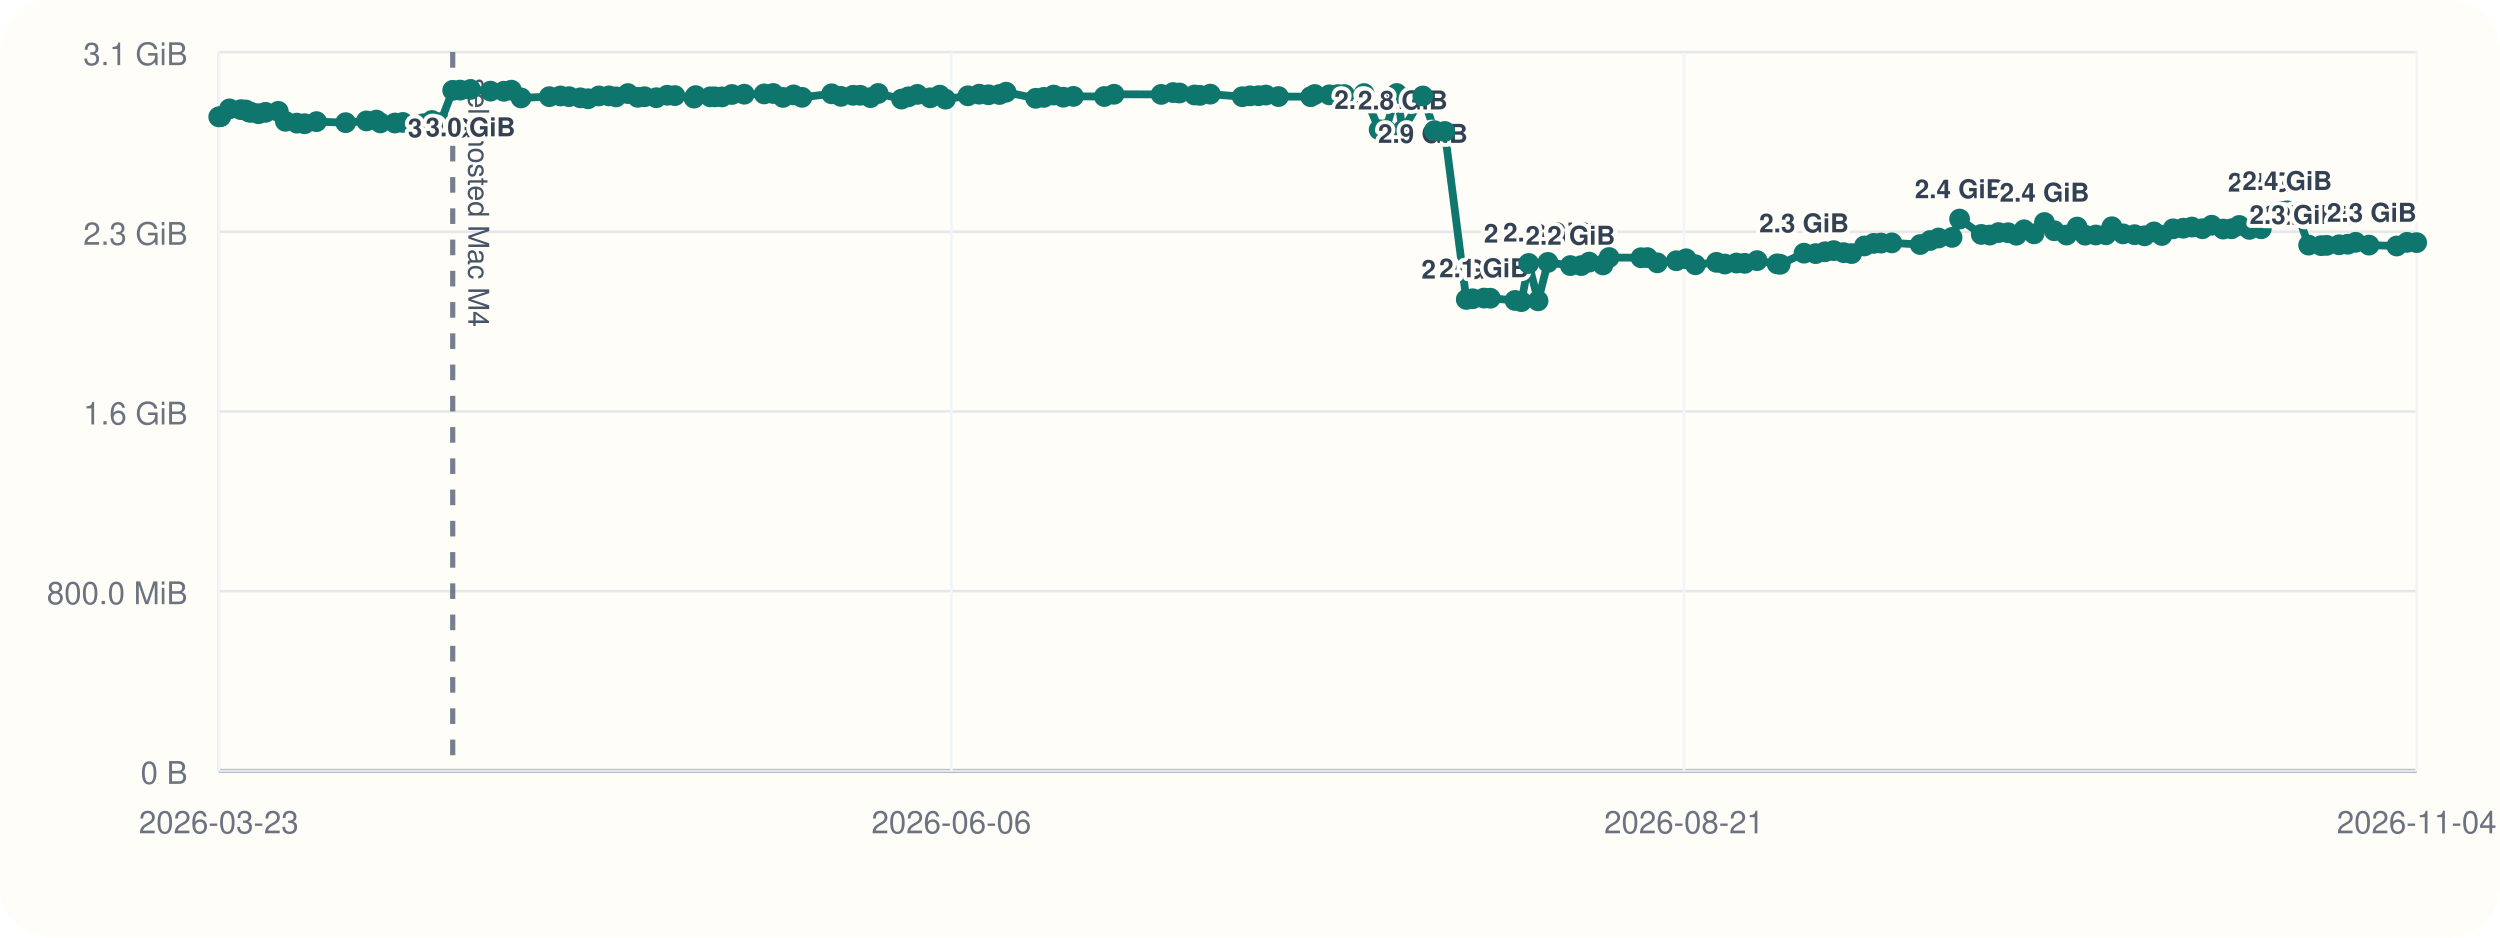
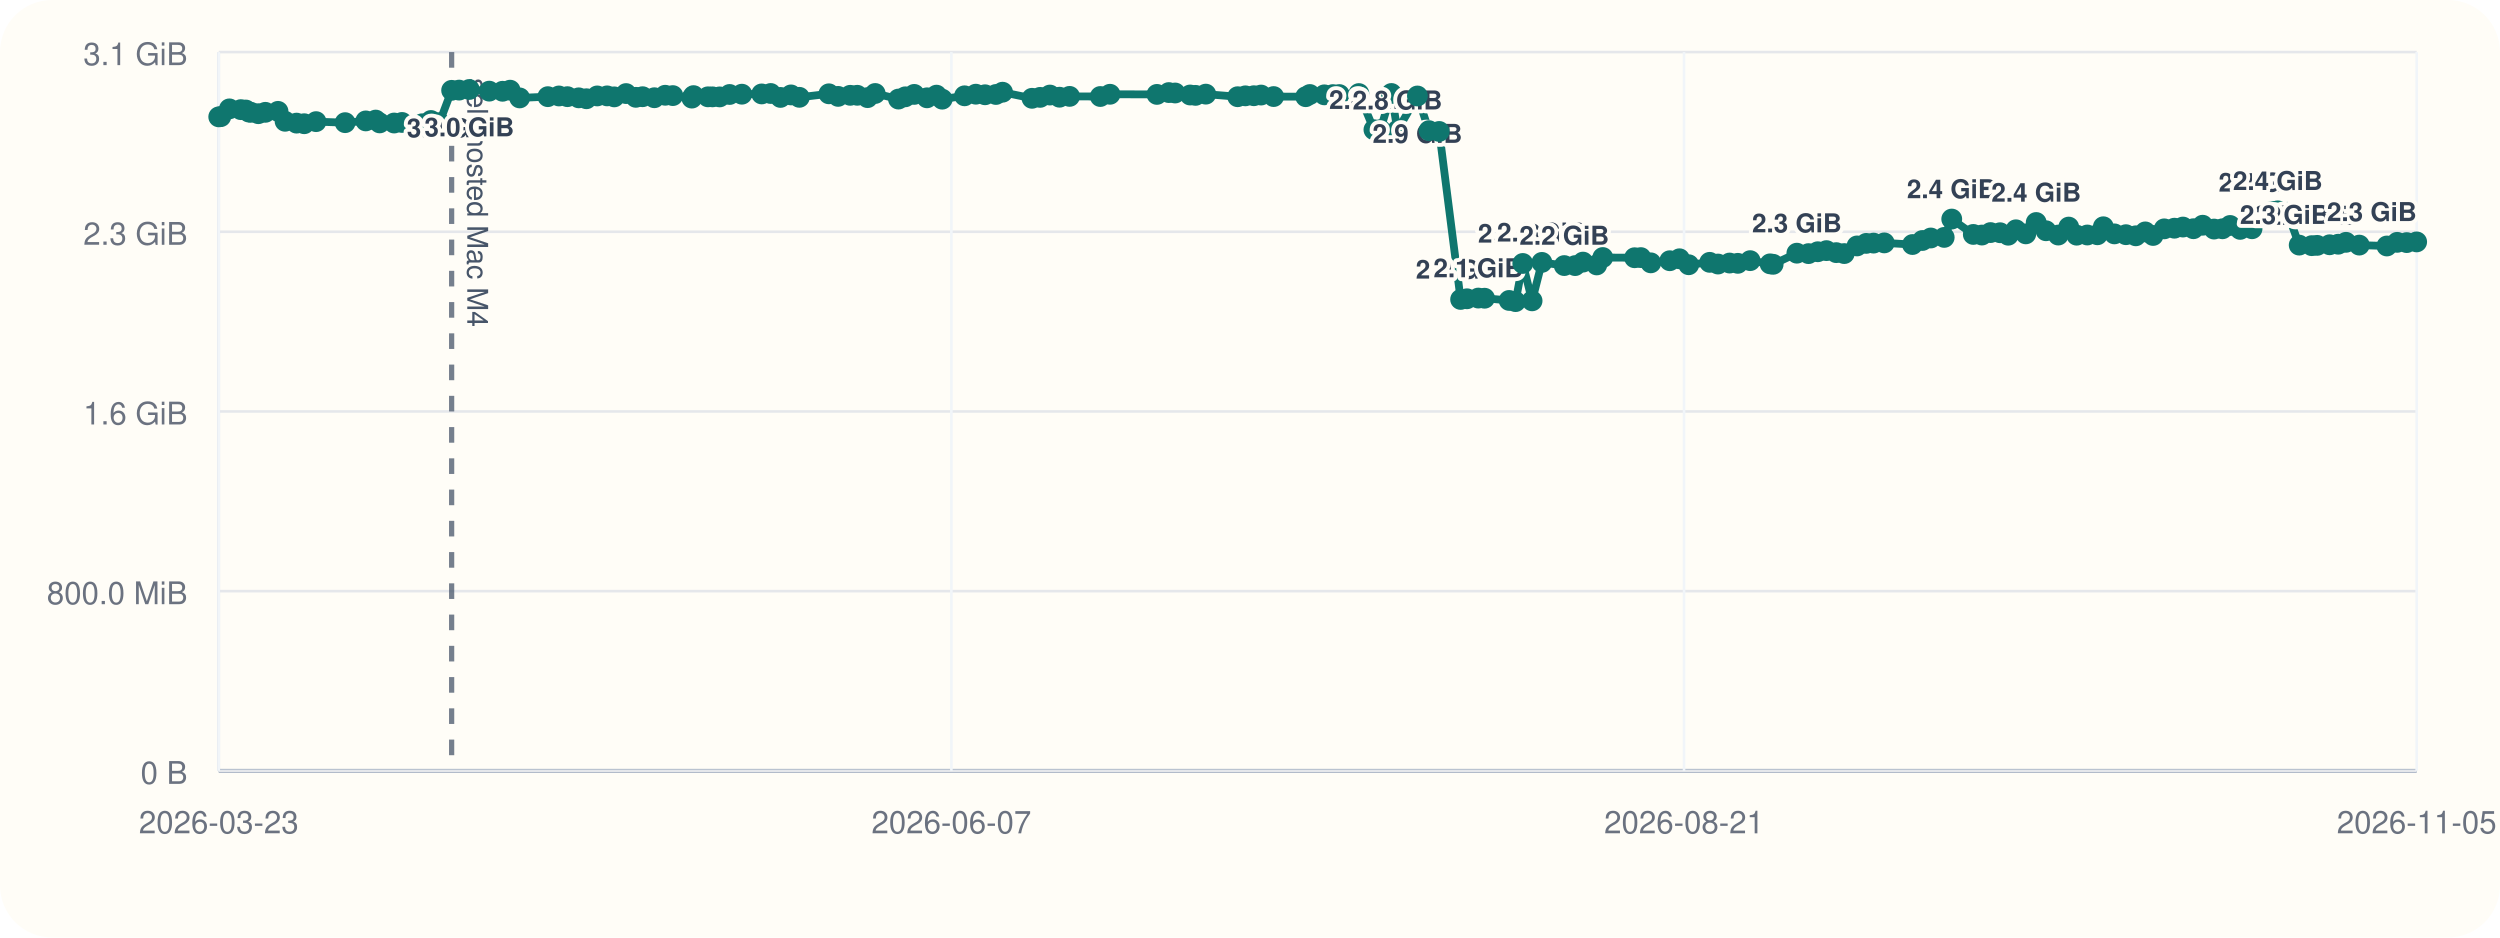
<svg xmlns="http://www.w3.org/2000/svg" viewBox="0 0 960 360">
  <rect width="960" height="360" rx="20" fill="#fffdf7" />
  <line x1="84" y1="296" x2="928" y2="296" stroke="#cbd5e1" stroke-width="1" />
  <line x1="84" y1="20" x2="84" y2="296" stroke="#cbd5e1" stroke-width="1" />
  <line x1="84" y1="296.00" x2="928" y2="296.00" stroke="#94a3b8" stroke-width="1.5" />
  <line x1="84" y1="296.00" x2="928" y2="296.00" stroke="#e5e7eb" stroke-width="1" />
  <text x="72" y="301.00" text-anchor="end" font-size="12" font-family="Helvetica, Arial, sans-serif" fill="#6b7280">0 B</text>
  <line x1="84" y1="227.00" x2="928" y2="227.00" stroke="#e5e7eb" stroke-width="1" />
  <text x="72" y="232.00" text-anchor="end" font-size="12" font-family="Helvetica, Arial, sans-serif" fill="#6b7280">800.0 MiB</text>
  <line x1="84" y1="158.00" x2="928" y2="158.00" stroke="#e5e7eb" stroke-width="1" />
  <text x="72" y="163.00" text-anchor="end" font-size="12" font-family="Helvetica, Arial, sans-serif" fill="#6b7280">1.6 GiB</text>
  <line x1="84" y1="89.00" x2="928" y2="89.00" stroke="#e5e7eb" stroke-width="1" />
  <text x="72" y="94.00" text-anchor="end" font-size="12" font-family="Helvetica, Arial, sans-serif" fill="#6b7280">2.3 GiB</text>
  <line x1="84" y1="20.00" x2="928" y2="20.00" stroke="#e5e7eb" stroke-width="1" />
  <text x="72" y="25.00" text-anchor="end" font-size="12" font-family="Helvetica, Arial, sans-serif" fill="#6b7280">3.1 GiB</text>
  <line x1="84.00" y1="20" x2="84.00" y2="296" stroke="#f1f5f9" stroke-width="1" />
  <text x="84.00" y="320" text-anchor="middle" font-size="12" font-family="Helvetica, Arial, sans-serif" fill="#6b7280">2026-03-23</text>
  <line x1="365.33" y1="20" x2="365.33" y2="296" stroke="#f1f5f9" stroke-width="1" />
-   <text x="365.33" y="320" text-anchor="middle" font-size="12" font-family="Helvetica, Arial, sans-serif" fill="#6b7280">2026-06-06</text>
+   <text x="365.33" y="320" text-anchor="middle" font-size="12" font-family="Helvetica, Arial, sans-serif" fill="#6b7280">2026-06-07</text>
  <line x1="646.67" y1="20" x2="646.67" y2="296" stroke="#f1f5f9" stroke-width="1" />
  <text x="646.67" y="320" text-anchor="middle" font-size="12" font-family="Helvetica, Arial, sans-serif" fill="#6b7280">2026-08-21</text>
  <line x1="928.00" y1="20" x2="928.00" y2="296" stroke="#f1f5f9" stroke-width="1" />
-   <text x="928.00" y="320" text-anchor="middle" font-size="12" font-family="Helvetica, Arial, sans-serif" fill="#6b7280">2026-11-04</text>
-   <line x1="173.84" y1="20" x2="173.84" y2="296" stroke="#475569" stroke-width="2" stroke-dasharray="6 6" opacity="0.75" />
-   <text x="179.84" y="30" transform="rotate(90 179.84 30)" font-size="11" font-family="Helvetica, Arial, sans-serif" fill="#475569">self-hosted Mac M4</text>
-   <polyline fill="none" stroke="#0f766e" stroke-width="3" points="84.00,44.87 84.78,44.79 88.11,41.81 92.52,42.10 94.45,42.25 95.59,43.02 96.39,43.12 99.25,43.66 101.98,43.13 106.86,42.76 109.58,46.57 114.01,47.28 116.96,47.51 121.53,46.71 132.75,47.10 140.72,46.43 144.54,46.11 146.08,47.19 151.66,47.24 154.69,47.02 162.47,47.53 165.85,46.27 169.13,47.09 173.84,34.69 176.72,34.60 180.65,34.36 188.35,35.00 193.47,35.05 196.39,34.63 200.08,37.60 210.94,37.12 215.23,36.85 218.50,37.12 222.86,37.57 225.84,37.92 229.99,36.84 233.81,36.82 236.56,37.20 241.12,35.93 244.89,37.37 247.49,37.14 252.03,37.53 256.22,36.58 259.15,36.71 266.49,37.67 267.14,36.72 272.72,37.18 274.45,37.19 277.23,37.21 281.06,36.28 285.79,36.17 293.44,36.07 296.92,35.90 300.68,37.41 304.74,36.45 307.96,37.37 319.35,36.02 322.91,37.01 327.59,36.60 330.30,36.59 334.28,37.49 337.22,35.90 346.20,38.04 348.83,37.18 352.28,36.25 357.20,37.56 360.87,36.54 363.07,38.08 371.69,36.79 376.04,36.17 379.58,36.39 383.79,36.28 386.35,35.41 397.71,37.75 400.84,37.39 404.62,36.50 408.32,37.33 412.21,37.01 424.06,37.06 427.80,36.20 445.90,36.25 450.48,35.55 452.92,35.71 458.71,36.48 460.79,36.62 464.75,36.15 477.03,37.14 480.02,36.80 483.28,36.76 486.07,36.50 490.92,37.08 503.29,37.13 504.89,36.29 510.47,36.42 513.77,36.33 516.25,36.31 523.80,35.93 529.60,49.82 532.09,49.79 536.35,35.90 538.66,50.03 546.38,36.86 550.84,50.17 554.78,50.48 563.05,114.98 565.49,114.73 569.86,114.46 572.28,114.52 581.76,115.37 584.23,115.82 587.02,101.17 590.61,115.52 594.40,100.76 603.02,101.98 607.21,101.99 610.25,100.65 615.54,101.73 617.89,98.89 630.15,98.97 632.57,98.92 636.41,100.93 643.72,100.12 647.47,99.37 651.03,101.66 659.13,100.74 662.33,101.39 666.80,101.01 669.97,101.12 674.73,100.09 682.42,101.32 683.60,101.49 692.75,97.22 697.23,97.39 700.82,96.67 704.16,96.24 707.94,97.01 711.02,97.37 715.95,94.44 719.50,93.46 722.34,93.35 726.46,93.27 737.35,93.90 741.17,92.35 744.41,91.39 749.58,91.16 752.49,84.12 760.81,90.02 764.12,90.26 767.45,89.31 771.14,89.37 774.28,90.32 777.25,88.24 781.07,89.80 785.07,85.44 788.85,88.61 793.58,90.26 797.62,87.20 800.69,90.31 804.79,90.24 808.69,90.15 810.97,87.08 815.25,89.81 819.69,90.12 823.50,90.55 827.14,89.05 830.16,90.42 834.46,87.88 838.39,87.63 841.67,87.19 845.73,87.83 849.29,86.49 853.67,87.96 856.92,87.85 859.87,86.58 863.75,88.08 868.33,87.84 872.73,81.57 875.92,81.23 878.26,80.97 881.96,81.53 886.52,94.12 891.36,94.33 893.46,94.22 898.26,93.99 901.56,93.78 904.58,93.05 909.69,94.12 920.35,94.46 924.32,93.06 928.00,93.16" />
+   <text x="928.00" y="320" text-anchor="middle" font-size="12" font-family="Helvetica, Arial, sans-serif" fill="#6b7280">2026-11-05</text>
+   <line x1="173.43" y1="20" x2="173.43" y2="296" stroke="#475569" stroke-width="2" stroke-dasharray="6 6" opacity="0.75" />
+   <text x="179.43" y="30" transform="rotate(90 179.43 30)" font-size="11" font-family="Helvetica, Arial, sans-serif" fill="#475569">self-hosted Mac M4</text>
+   <polyline fill="none" stroke="#0f766e" stroke-width="3" points="84.00,44.87 84.78,44.79 88.09,41.81 92.48,42.10 94.40,42.25 95.54,43.02 96.33,43.12 99.19,43.66 101.90,43.13 106.76,42.76 109.47,46.57 113.88,47.28 116.82,47.51 121.36,46.71 132.53,47.10 140.46,46.43 144.27,46.11 145.80,47.19 151.35,47.24 154.37,47.02 162.11,47.53 165.48,46.27 168.75,47.09 173.43,34.69 176.30,34.60 180.21,34.36 187.87,35.00 192.98,35.05 195.88,34.63 199.55,37.60 210.37,37.12 214.63,36.85 217.89,37.12 222.23,37.57 225.20,37.92 229.33,36.84 233.13,36.82 235.87,37.20 240.41,35.93 244.16,37.37 246.75,37.14 251.27,37.53 255.44,36.58 258.36,36.71 265.67,37.67 266.31,36.72 271.86,37.18 273.59,37.19 276.35,37.21 280.17,36.28 284.88,36.17 292.49,36.07 295.95,35.90 299.70,37.41 303.74,36.45 306.95,37.37 318.29,36.02 321.83,37.01 326.49,36.60 329.19,36.59 333.15,37.49 336.07,35.90 345.01,38.04 347.63,37.18 351.07,36.25 355.97,37.56 359.62,36.54 361.81,38.08 370.39,36.79 374.72,36.17 378.25,36.39 382.44,36.28 384.98,35.41 396.29,37.75 399.41,37.39 403.17,36.50 406.85,37.33 410.72,37.01 422.52,37.06 426.24,36.20 444.26,36.25 448.83,35.55 451.25,35.71 457.01,36.48 459.09,36.62 463.03,36.15 475.26,37.14 478.23,36.80 481.48,36.76 484.25,36.50 489.08,37.08 501.39,37.13 502.98,36.29 508.54,36.42 511.82,36.33 514.30,36.31 521.81,35.93 527.59,49.82 530.06,49.79 534.30,35.90 536.61,50.03 544.29,36.86 548.73,50.17 552.65,50.48 560.88,114.98 563.32,114.73 567.67,114.46 570.07,114.52 579.51,115.37 581.97,115.82 584.75,101.17 588.32,115.52 592.09,100.76 600.67,101.98 604.84,101.99 607.87,100.65 613.14,101.73 615.47,98.89 627.68,98.97 630.09,98.92 633.91,100.93 641.19,100.12 644.92,99.37 648.47,101.66 656.52,100.74 659.71,101.39 664.17,101.01 667.32,101.12 672.06,100.09 679.71,101.32 680.89,101.49 690.00,97.22 694.46,97.39 698.03,96.67 701.36,96.24 705.12,97.01 708.19,97.37 713.09,94.44 716.63,93.46 719.45,93.35 723.56,93.27 734.39,93.90 738.20,92.35 741.42,91.39 746.57,91.16 749.47,84.12 757.75,90.02 761.05,90.26 764.36,89.31 768.04,89.37 771.16,90.32 774.12,88.24 777.91,89.80 781.90,85.44 785.66,88.61 790.37,90.26 794.39,87.20 797.45,90.31 801.53,90.24 805.41,90.15 807.68,87.08 811.94,89.81 816.36,90.12 820.15,90.55 823.78,89.05 826.78,90.42 831.07,87.88 834.97,87.63 838.25,87.19 842.28,87.83 845.83,86.49 850.19,87.96 853.43,87.85 856.36,86.58 860.22,88.08 864.78,87.84 869.17,81.57 872.33,81.23 874.66,80.97 878.35,81.53 882.89,94.12 887.71,94.33 889.80,94.22 894.58,93.99 897.87,93.78 900.87,93.05 905.96,94.12 916.56,94.46 920.52,93.06 924.18,93.16 928.00,92.89" />
  <circle cx="84.00" cy="44.87" r="4" fill="#0f766e" />
  <circle cx="84.78" cy="44.79" r="4" fill="#0f766e" />
-   <circle cx="88.11" cy="41.81" r="4" fill="#0f766e" />
-   <circle cx="92.52" cy="42.10" r="4" fill="#0f766e" />
-   <circle cx="94.45" cy="42.25" r="4" fill="#0f766e" />
-   <circle cx="95.59" cy="43.02" r="4" fill="#0f766e" />
-   <circle cx="96.39" cy="43.12" r="4" fill="#0f766e" />
-   <circle cx="99.25" cy="43.66" r="4" fill="#0f766e" />
-   <circle cx="101.98" cy="43.13" r="4" fill="#0f766e" />
-   <circle cx="106.86" cy="42.76" r="4" fill="#0f766e" />
-   <circle cx="109.58" cy="46.57" r="4" fill="#0f766e" />
-   <circle cx="114.01" cy="47.28" r="4" fill="#0f766e" />
-   <circle cx="116.96" cy="47.51" r="4" fill="#0f766e" />
-   <circle cx="121.53" cy="46.71" r="4" fill="#0f766e" />
-   <circle cx="132.75" cy="47.10" r="4" fill="#0f766e" />
-   <circle cx="140.72" cy="46.43" r="4" fill="#0f766e" />
-   <circle cx="144.54" cy="46.11" r="4" fill="#0f766e" />
-   <circle cx="146.08" cy="47.19" r="4" fill="#0f766e" />
-   <circle cx="151.66" cy="47.24" r="4" fill="#0f766e" />
-   <circle cx="154.69" cy="47.02" r="4" fill="#0f766e" />
-   <circle cx="162.47" cy="47.53" r="4" fill="#0f766e" />
-   <circle cx="165.85" cy="46.27" r="4" fill="#0f766e" />
-   <circle cx="169.13" cy="47.09" r="4" fill="#0f766e" />
-   <circle cx="173.84" cy="34.69" r="4" fill="#0f766e" />
-   <text x="173.84" y="52.69" text-anchor="middle" font-size="10" font-family="Helvetica, Arial, sans-serif" font-weight="600" paint-order="stroke" stroke="#fffdf7" stroke-width="3" stroke-linejoin="round" fill="#334155">3.0 GiB</text>
-   <circle cx="176.72" cy="34.60" r="4" fill="#0f766e" />
-   <circle cx="180.65" cy="34.36" r="4" fill="#0f766e" />
-   <text x="180.65" y="52.36" text-anchor="middle" font-size="10" font-family="Helvetica, Arial, sans-serif" font-weight="600" paint-order="stroke" stroke="#fffdf7" stroke-width="3" stroke-linejoin="round" fill="#334155">3.0 GiB</text>
-   <circle cx="188.35" cy="35.00" r="4" fill="#0f766e" />
-   <circle cx="193.47" cy="35.05" r="4" fill="#0f766e" />
-   <circle cx="196.39" cy="34.63" r="4" fill="#0f766e" />
-   <circle cx="200.08" cy="37.60" r="4" fill="#0f766e" />
-   <circle cx="210.94" cy="37.12" r="4" fill="#0f766e" />
-   <circle cx="215.23" cy="36.85" r="4" fill="#0f766e" />
-   <circle cx="218.50" cy="37.12" r="4" fill="#0f766e" />
-   <circle cx="222.86" cy="37.57" r="4" fill="#0f766e" />
-   <circle cx="225.84" cy="37.92" r="4" fill="#0f766e" />
-   <circle cx="229.99" cy="36.84" r="4" fill="#0f766e" />
-   <circle cx="233.81" cy="36.82" r="4" fill="#0f766e" />
-   <circle cx="236.56" cy="37.20" r="4" fill="#0f766e" />
-   <circle cx="241.12" cy="35.93" r="4" fill="#0f766e" />
-   <circle cx="244.89" cy="37.37" r="4" fill="#0f766e" />
-   <circle cx="247.49" cy="37.14" r="4" fill="#0f766e" />
-   <circle cx="252.03" cy="37.53" r="4" fill="#0f766e" />
-   <circle cx="256.22" cy="36.58" r="4" fill="#0f766e" />
-   <circle cx="259.15" cy="36.71" r="4" fill="#0f766e" />
-   <circle cx="266.49" cy="37.67" r="4" fill="#0f766e" />
-   <circle cx="267.14" cy="36.72" r="4" fill="#0f766e" />
-   <circle cx="272.72" cy="37.18" r="4" fill="#0f766e" />
-   <circle cx="274.45" cy="37.19" r="4" fill="#0f766e" />
-   <circle cx="277.23" cy="37.21" r="4" fill="#0f766e" />
-   <circle cx="281.06" cy="36.28" r="4" fill="#0f766e" />
-   <circle cx="285.79" cy="36.17" r="4" fill="#0f766e" />
-   <circle cx="293.44" cy="36.07" r="4" fill="#0f766e" />
-   <circle cx="296.92" cy="35.90" r="4" fill="#0f766e" />
-   <circle cx="300.68" cy="37.41" r="4" fill="#0f766e" />
-   <circle cx="304.74" cy="36.45" r="4" fill="#0f766e" />
-   <circle cx="307.96" cy="37.37" r="4" fill="#0f766e" />
-   <circle cx="319.35" cy="36.02" r="4" fill="#0f766e" />
-   <circle cx="322.91" cy="37.01" r="4" fill="#0f766e" />
-   <circle cx="327.59" cy="36.60" r="4" fill="#0f766e" />
-   <circle cx="330.30" cy="36.59" r="4" fill="#0f766e" />
-   <circle cx="334.28" cy="37.49" r="4" fill="#0f766e" />
-   <circle cx="337.22" cy="35.90" r="4" fill="#0f766e" />
-   <circle cx="346.20" cy="38.04" r="4" fill="#0f766e" />
-   <circle cx="348.83" cy="37.18" r="4" fill="#0f766e" />
-   <circle cx="352.28" cy="36.25" r="4" fill="#0f766e" />
-   <circle cx="357.20" cy="37.56" r="4" fill="#0f766e" />
-   <circle cx="360.87" cy="36.54" r="4" fill="#0f766e" />
-   <circle cx="363.07" cy="38.08" r="4" fill="#0f766e" />
-   <circle cx="371.69" cy="36.79" r="4" fill="#0f766e" />
-   <circle cx="376.04" cy="36.17" r="4" fill="#0f766e" />
-   <circle cx="379.58" cy="36.39" r="4" fill="#0f766e" />
-   <circle cx="383.79" cy="36.28" r="4" fill="#0f766e" />
-   <circle cx="386.35" cy="35.41" r="4" fill="#0f766e" />
-   <circle cx="397.71" cy="37.75" r="4" fill="#0f766e" />
-   <circle cx="400.84" cy="37.39" r="4" fill="#0f766e" />
-   <circle cx="404.62" cy="36.50" r="4" fill="#0f766e" />
-   <circle cx="408.32" cy="37.33" r="4" fill="#0f766e" />
-   <circle cx="412.21" cy="37.01" r="4" fill="#0f766e" />
-   <circle cx="424.06" cy="37.06" r="4" fill="#0f766e" />
-   <circle cx="427.80" cy="36.20" r="4" fill="#0f766e" />
-   <circle cx="445.90" cy="36.25" r="4" fill="#0f766e" />
-   <circle cx="450.48" cy="35.55" r="4" fill="#0f766e" />
-   <circle cx="452.92" cy="35.71" r="4" fill="#0f766e" />
-   <circle cx="458.71" cy="36.48" r="4" fill="#0f766e" />
-   <circle cx="460.79" cy="36.62" r="4" fill="#0f766e" />
-   <circle cx="464.75" cy="36.15" r="4" fill="#0f766e" />
-   <circle cx="477.03" cy="37.14" r="4" fill="#0f766e" />
-   <circle cx="480.02" cy="36.80" r="4" fill="#0f766e" />
-   <circle cx="483.28" cy="36.76" r="4" fill="#0f766e" />
-   <circle cx="486.07" cy="36.50" r="4" fill="#0f766e" />
-   <circle cx="490.92" cy="37.08" r="4" fill="#0f766e" />
-   <circle cx="503.29" cy="37.13" r="4" fill="#0f766e" />
-   <circle cx="504.89" cy="36.29" r="4" fill="#0f766e" />
-   <circle cx="510.47" cy="36.42" r="4" fill="#0f766e" />
-   <circle cx="513.77" cy="36.33" r="4" fill="#0f766e" />
-   <circle cx="516.25" cy="36.31" r="4" fill="#0f766e" />
-   <circle cx="523.80" cy="35.93" r="4" fill="#0f766e" />
-   <circle cx="529.60" cy="49.82" r="4" fill="#0f766e" />
-   <text x="529.60" y="41.82" text-anchor="middle" font-size="10" font-family="Helvetica, Arial, sans-serif" font-weight="600" paint-order="stroke" stroke="#fffdf7" stroke-width="3" stroke-linejoin="round" fill="#334155">2.8 GiB</text>
-   <circle cx="532.09" cy="49.79" r="4" fill="#0f766e" />
-   <circle cx="536.35" cy="35.90" r="4" fill="#0f766e" />
-   <circle cx="538.66" cy="50.03" r="4" fill="#0f766e" />
-   <text x="538.66" y="42.03" text-anchor="middle" font-size="10" font-family="Helvetica, Arial, sans-serif" font-weight="600" paint-order="stroke" stroke="#fffdf7" stroke-width="3" stroke-linejoin="round" fill="#334155">2.8 GiB</text>
-   <circle cx="546.38" cy="36.86" r="4" fill="#0f766e" />
-   <text x="546.38" y="54.86" text-anchor="middle" font-size="10" font-family="Helvetica, Arial, sans-serif" font-weight="600" paint-order="stroke" stroke="#fffdf7" stroke-width="3" stroke-linejoin="round" fill="#334155">2.9 GiB</text>
-   <circle cx="550.84" cy="50.17" r="4" fill="#0f766e" />
-   <circle cx="554.78" cy="50.48" r="4" fill="#0f766e" />
-   <circle cx="563.05" cy="114.98" r="4" fill="#0f766e" />
-   <text x="563.05" y="106.98" text-anchor="middle" font-size="10" font-family="Helvetica, Arial, sans-serif" font-weight="600" paint-order="stroke" stroke="#fffdf7" stroke-width="3" stroke-linejoin="round" fill="#334155">2.0 GiB</text>
-   <circle cx="565.49" cy="114.73" r="4" fill="#0f766e" />
-   <circle cx="569.86" cy="114.46" r="4" fill="#0f766e" />
-   <text x="569.86" y="106.46" text-anchor="middle" font-size="10" font-family="Helvetica, Arial, sans-serif" font-weight="600" paint-order="stroke" stroke="#fffdf7" stroke-width="3" stroke-linejoin="round" fill="#334155">2.1 GiB</text>
-   <circle cx="572.28" cy="114.52" r="4" fill="#0f766e" />
-   <circle cx="581.76" cy="115.37" r="4" fill="#0f766e" />
-   <circle cx="584.23" cy="115.82" r="4" fill="#0f766e" />
-   <circle cx="587.02" cy="101.17" r="4" fill="#0f766e" />
-   <text x="587.02" y="93.17" text-anchor="middle" font-size="10" font-family="Helvetica, Arial, sans-serif" font-weight="600" paint-order="stroke" stroke="#fffdf7" stroke-width="3" stroke-linejoin="round" fill="#334155">2.2 GiB</text>
-   <circle cx="590.61" cy="115.52" r="4" fill="#0f766e" />
-   <circle cx="594.40" cy="100.76" r="4" fill="#0f766e" />
-   <text x="594.40" y="92.76" text-anchor="middle" font-size="10" font-family="Helvetica, Arial, sans-serif" font-weight="600" paint-order="stroke" stroke="#fffdf7" stroke-width="3" stroke-linejoin="round" fill="#334155">2.2 GiB</text>
-   <circle cx="603.02" cy="101.98" r="4" fill="#0f766e" />
-   <text x="603.02" y="93.98" text-anchor="middle" font-size="10" font-family="Helvetica, Arial, sans-serif" font-weight="600" paint-order="stroke" stroke="#fffdf7" stroke-width="3" stroke-linejoin="round" fill="#334155">2.2 GiB</text>
-   <circle cx="607.21" cy="101.99" r="4" fill="#0f766e" />
-   <circle cx="610.25" cy="100.65" r="4" fill="#0f766e" />
-   <circle cx="615.54" cy="101.73" r="4" fill="#0f766e" />
-   <circle cx="617.89" cy="98.89" r="4" fill="#0f766e" />
-   <circle cx="630.15" cy="98.97" r="4" fill="#0f766e" />
-   <circle cx="632.57" cy="98.92" r="4" fill="#0f766e" />
-   <circle cx="636.41" cy="100.93" r="4" fill="#0f766e" />
-   <circle cx="643.72" cy="100.12" r="4" fill="#0f766e" />
-   <circle cx="647.47" cy="99.37" r="4" fill="#0f766e" />
-   <circle cx="651.03" cy="101.66" r="4" fill="#0f766e" />
-   <circle cx="659.13" cy="100.74" r="4" fill="#0f766e" />
-   <circle cx="662.33" cy="101.39" r="4" fill="#0f766e" />
-   <circle cx="666.80" cy="101.01" r="4" fill="#0f766e" />
-   <circle cx="669.97" cy="101.12" r="4" fill="#0f766e" />
-   <circle cx="674.73" cy="100.09" r="4" fill="#0f766e" />
-   <circle cx="682.42" cy="101.32" r="4" fill="#0f766e" />
-   <circle cx="683.60" cy="101.49" r="4" fill="#0f766e" />
-   <circle cx="692.75" cy="97.22" r="4" fill="#0f766e" />
-   <text x="692.75" y="89.22" text-anchor="middle" font-size="10" font-family="Helvetica, Arial, sans-serif" font-weight="600" paint-order="stroke" stroke="#fffdf7" stroke-width="3" stroke-linejoin="round" fill="#334155">2.3 GiB</text>
-   <circle cx="697.23" cy="97.39" r="4" fill="#0f766e" />
-   <circle cx="700.82" cy="96.67" r="4" fill="#0f766e" />
-   <circle cx="704.16" cy="96.24" r="4" fill="#0f766e" />
-   <circle cx="707.94" cy="97.01" r="4" fill="#0f766e" />
-   <circle cx="711.02" cy="97.37" r="4" fill="#0f766e" />
-   <circle cx="715.95" cy="94.44" r="4" fill="#0f766e" />
-   <circle cx="719.50" cy="93.46" r="4" fill="#0f766e" />
-   <circle cx="722.34" cy="93.35" r="4" fill="#0f766e" />
-   <circle cx="726.46" cy="93.27" r="4" fill="#0f766e" />
-   <circle cx="737.35" cy="93.90" r="4" fill="#0f766e" />
-   <circle cx="741.17" cy="92.35" r="4" fill="#0f766e" />
-   <circle cx="744.41" cy="91.39" r="4" fill="#0f766e" />
-   <circle cx="749.58" cy="91.16" r="4" fill="#0f766e" />
-   <circle cx="752.49" cy="84.12" r="4" fill="#0f766e" />
-   <text x="752.49" y="76.12" text-anchor="middle" font-size="10" font-family="Helvetica, Arial, sans-serif" font-weight="600" paint-order="stroke" stroke="#fffdf7" stroke-width="3" stroke-linejoin="round" fill="#334155">2.4 GiB</text>
-   <circle cx="760.81" cy="90.02" r="4" fill="#0f766e" />
-   <circle cx="764.12" cy="90.26" r="4" fill="#0f766e" />
-   <circle cx="767.45" cy="89.31" r="4" fill="#0f766e" />
-   <circle cx="771.14" cy="89.37" r="4" fill="#0f766e" />
-   <circle cx="774.28" cy="90.32" r="4" fill="#0f766e" />
-   <circle cx="777.25" cy="88.24" r="4" fill="#0f766e" />
-   <circle cx="781.07" cy="89.80" r="4" fill="#0f766e" />
-   <circle cx="785.07" cy="85.44" r="4" fill="#0f766e" />
-   <text x="785.07" y="77.44" text-anchor="middle" font-size="10" font-family="Helvetica, Arial, sans-serif" font-weight="600" paint-order="stroke" stroke="#fffdf7" stroke-width="3" stroke-linejoin="round" fill="#334155">2.4 GiB</text>
-   <circle cx="788.85" cy="88.61" r="4" fill="#0f766e" />
-   <circle cx="793.58" cy="90.26" r="4" fill="#0f766e" />
-   <circle cx="797.62" cy="87.20" r="4" fill="#0f766e" />
-   <circle cx="800.69" cy="90.31" r="4" fill="#0f766e" />
-   <circle cx="804.79" cy="90.24" r="4" fill="#0f766e" />
-   <circle cx="808.69" cy="90.15" r="4" fill="#0f766e" />
-   <circle cx="810.97" cy="87.08" r="4" fill="#0f766e" />
-   <circle cx="815.25" cy="89.81" r="4" fill="#0f766e" />
-   <circle cx="819.69" cy="90.12" r="4" fill="#0f766e" />
-   <circle cx="823.50" cy="90.55" r="4" fill="#0f766e" />
-   <circle cx="827.14" cy="89.05" r="4" fill="#0f766e" />
-   <circle cx="830.16" cy="90.42" r="4" fill="#0f766e" />
-   <circle cx="834.46" cy="87.88" r="4" fill="#0f766e" />
-   <circle cx="838.39" cy="87.63" r="4" fill="#0f766e" />
-   <circle cx="841.67" cy="87.19" r="4" fill="#0f766e" />
-   <circle cx="845.73" cy="87.83" r="4" fill="#0f766e" />
-   <circle cx="849.29" cy="86.49" r="4" fill="#0f766e" />
-   <circle cx="853.67" cy="87.96" r="4" fill="#0f766e" />
-   <circle cx="856.92" cy="87.85" r="4" fill="#0f766e" />
-   <circle cx="859.87" cy="86.58" r="4" fill="#0f766e" />
-   <circle cx="863.75" cy="88.08" r="4" fill="#0f766e" />
-   <circle cx="868.33" cy="87.84" r="4" fill="#0f766e" />
-   <circle cx="872.73" cy="81.57" r="4" fill="#0f766e" />
-   <text x="872.73" y="73.57" text-anchor="middle" font-size="10" font-family="Helvetica, Arial, sans-serif" font-weight="600" paint-order="stroke" stroke="#fffdf7" stroke-width="3" stroke-linejoin="round" fill="#334155">2.4 GiB</text>
-   <circle cx="875.92" cy="81.23" r="4" fill="#0f766e" />
-   <circle cx="878.26" cy="80.97" r="4" fill="#0f766e" />
-   <text x="878.26" y="72.97" text-anchor="middle" font-size="10" font-family="Helvetica, Arial, sans-serif" font-weight="600" paint-order="stroke" stroke="#fffdf7" stroke-width="3" stroke-linejoin="round" fill="#334155">2.4 GiB</text>
-   <circle cx="881.96" cy="81.53" r="4" fill="#0f766e" />
-   <circle cx="886.52" cy="94.12" r="4" fill="#0f766e" />
-   <text x="886.52" y="86.12" text-anchor="middle" font-size="10" font-family="Helvetica, Arial, sans-serif" font-weight="600" paint-order="stroke" stroke="#fffdf7" stroke-width="3" stroke-linejoin="round" fill="#334155">2.3 GiB</text>
-   <circle cx="891.36" cy="94.33" r="4" fill="#0f766e" />
-   <text x="891.36" y="86.33" text-anchor="middle" font-size="10" font-family="Helvetica, Arial, sans-serif" font-weight="600" paint-order="stroke" stroke="#fffdf7" stroke-width="3" stroke-linejoin="round" fill="#334155">2.3 GiB</text>
-   <circle cx="893.46" cy="94.22" r="4" fill="#0f766e" />
-   <circle cx="898.26" cy="93.99" r="4" fill="#0f766e" />
-   <text x="898.26" y="85.99" text-anchor="end" font-size="10" font-family="Helvetica, Arial, sans-serif" font-weight="600" paint-order="stroke" stroke="#fffdf7" stroke-width="3" stroke-linejoin="round" fill="#334155">2.3 GiB</text>
-   <circle cx="901.56" cy="93.78" r="4" fill="#0f766e" />
-   <circle cx="904.58" cy="93.05" r="4" fill="#0f766e" />
-   <circle cx="909.69" cy="94.12" r="4" fill="#0f766e" />
-   <circle cx="920.35" cy="94.46" r="4" fill="#0f766e" />
-   <circle cx="924.32" cy="93.06" r="4" fill="#0f766e" />
-   <circle cx="928.00" cy="93.16" r="4" fill="#0f766e" />
-   <text x="928.00" y="85.16" text-anchor="end" font-size="10" font-family="Helvetica, Arial, sans-serif" font-weight="600" paint-order="stroke" stroke="#fffdf7" stroke-width="3" stroke-linejoin="round" fill="#334155">2.3 GiB</text>
+   <circle cx="88.09" cy="41.81" r="4" fill="#0f766e" />
+   <circle cx="92.48" cy="42.10" r="4" fill="#0f766e" />
+   <circle cx="94.40" cy="42.25" r="4" fill="#0f766e" />
+   <circle cx="95.54" cy="43.02" r="4" fill="#0f766e" />
+   <circle cx="96.33" cy="43.12" r="4" fill="#0f766e" />
+   <circle cx="99.19" cy="43.66" r="4" fill="#0f766e" />
+   <circle cx="101.90" cy="43.13" r="4" fill="#0f766e" />
+   <circle cx="106.76" cy="42.76" r="4" fill="#0f766e" />
+   <circle cx="109.47" cy="46.57" r="4" fill="#0f766e" />
+   <circle cx="113.88" cy="47.28" r="4" fill="#0f766e" />
+   <circle cx="116.82" cy="47.51" r="4" fill="#0f766e" />
+   <circle cx="121.36" cy="46.71" r="4" fill="#0f766e" />
+   <circle cx="132.53" cy="47.10" r="4" fill="#0f766e" />
+   <circle cx="140.46" cy="46.43" r="4" fill="#0f766e" />
+   <circle cx="144.27" cy="46.11" r="4" fill="#0f766e" />
+   <circle cx="145.80" cy="47.19" r="4" fill="#0f766e" />
+   <circle cx="151.35" cy="47.24" r="4" fill="#0f766e" />
+   <circle cx="154.37" cy="47.02" r="4" fill="#0f766e" />
+   <circle cx="162.11" cy="47.53" r="4" fill="#0f766e" />
+   <circle cx="165.48" cy="46.27" r="4" fill="#0f766e" />
+   <circle cx="168.75" cy="47.09" r="4" fill="#0f766e" />
+   <circle cx="173.43" cy="34.69" r="4" fill="#0f766e" />
+   <text x="173.43" y="52.69" text-anchor="middle" font-size="10" font-family="Helvetica, Arial, sans-serif" font-weight="600" paint-order="stroke" stroke="#fffdf7" stroke-width="3" stroke-linejoin="round" fill="#334155">3.0 GiB</text>
+   <circle cx="176.30" cy="34.60" r="4" fill="#0f766e" />
+   <circle cx="180.21" cy="34.36" r="4" fill="#0f766e" />
+   <text x="180.21" y="52.36" text-anchor="middle" font-size="10" font-family="Helvetica, Arial, sans-serif" font-weight="600" paint-order="stroke" stroke="#fffdf7" stroke-width="3" stroke-linejoin="round" fill="#334155">3.0 GiB</text>
+   <circle cx="187.87" cy="35.00" r="4" fill="#0f766e" />
+   <circle cx="192.98" cy="35.05" r="4" fill="#0f766e" />
+   <circle cx="195.88" cy="34.63" r="4" fill="#0f766e" />
+   <circle cx="199.55" cy="37.60" r="4" fill="#0f766e" />
+   <circle cx="210.37" cy="37.12" r="4" fill="#0f766e" />
+   <circle cx="214.63" cy="36.85" r="4" fill="#0f766e" />
+   <circle cx="217.89" cy="37.12" r="4" fill="#0f766e" />
+   <circle cx="222.23" cy="37.57" r="4" fill="#0f766e" />
+   <circle cx="225.20" cy="37.92" r="4" fill="#0f766e" />
+   <circle cx="229.33" cy="36.84" r="4" fill="#0f766e" />
+   <circle cx="233.13" cy="36.82" r="4" fill="#0f766e" />
+   <circle cx="235.87" cy="37.20" r="4" fill="#0f766e" />
+   <circle cx="240.41" cy="35.93" r="4" fill="#0f766e" />
+   <circle cx="244.16" cy="37.37" r="4" fill="#0f766e" />
+   <circle cx="246.75" cy="37.14" r="4" fill="#0f766e" />
+   <circle cx="251.27" cy="37.53" r="4" fill="#0f766e" />
+   <circle cx="255.44" cy="36.58" r="4" fill="#0f766e" />
+   <circle cx="258.36" cy="36.71" r="4" fill="#0f766e" />
+   <circle cx="265.67" cy="37.67" r="4" fill="#0f766e" />
+   <circle cx="266.31" cy="36.72" r="4" fill="#0f766e" />
+   <circle cx="271.86" cy="37.18" r="4" fill="#0f766e" />
+   <circle cx="273.59" cy="37.19" r="4" fill="#0f766e" />
+   <circle cx="276.35" cy="37.21" r="4" fill="#0f766e" />
+   <circle cx="280.17" cy="36.28" r="4" fill="#0f766e" />
+   <circle cx="284.88" cy="36.17" r="4" fill="#0f766e" />
+   <circle cx="292.49" cy="36.07" r="4" fill="#0f766e" />
+   <circle cx="295.95" cy="35.90" r="4" fill="#0f766e" />
+   <circle cx="299.70" cy="37.41" r="4" fill="#0f766e" />
+   <circle cx="303.74" cy="36.45" r="4" fill="#0f766e" />
+   <circle cx="306.95" cy="37.37" r="4" fill="#0f766e" />
+   <circle cx="318.29" cy="36.02" r="4" fill="#0f766e" />
+   <circle cx="321.83" cy="37.01" r="4" fill="#0f766e" />
+   <circle cx="326.49" cy="36.60" r="4" fill="#0f766e" />
+   <circle cx="329.19" cy="36.59" r="4" fill="#0f766e" />
+   <circle cx="333.15" cy="37.49" r="4" fill="#0f766e" />
+   <circle cx="336.07" cy="35.90" r="4" fill="#0f766e" />
+   <circle cx="345.01" cy="38.04" r="4" fill="#0f766e" />
+   <circle cx="347.63" cy="37.18" r="4" fill="#0f766e" />
+   <circle cx="351.07" cy="36.25" r="4" fill="#0f766e" />
+   <circle cx="355.97" cy="37.56" r="4" fill="#0f766e" />
+   <circle cx="359.62" cy="36.54" r="4" fill="#0f766e" />
+   <circle cx="361.81" cy="38.08" r="4" fill="#0f766e" />
+   <circle cx="370.39" cy="36.79" r="4" fill="#0f766e" />
+   <circle cx="374.72" cy="36.17" r="4" fill="#0f766e" />
+   <circle cx="378.25" cy="36.39" r="4" fill="#0f766e" />
+   <circle cx="382.44" cy="36.28" r="4" fill="#0f766e" />
+   <circle cx="384.98" cy="35.41" r="4" fill="#0f766e" />
+   <circle cx="396.29" cy="37.75" r="4" fill="#0f766e" />
+   <circle cx="399.41" cy="37.39" r="4" fill="#0f766e" />
+   <circle cx="403.17" cy="36.50" r="4" fill="#0f766e" />
+   <circle cx="406.85" cy="37.33" r="4" fill="#0f766e" />
+   <circle cx="410.72" cy="37.01" r="4" fill="#0f766e" />
+   <circle cx="422.52" cy="37.06" r="4" fill="#0f766e" />
+   <circle cx="426.24" cy="36.20" r="4" fill="#0f766e" />
+   <circle cx="444.26" cy="36.25" r="4" fill="#0f766e" />
+   <circle cx="448.83" cy="35.55" r="4" fill="#0f766e" />
+   <circle cx="451.25" cy="35.71" r="4" fill="#0f766e" />
+   <circle cx="457.01" cy="36.48" r="4" fill="#0f766e" />
+   <circle cx="459.09" cy="36.62" r="4" fill="#0f766e" />
+   <circle cx="463.03" cy="36.15" r="4" fill="#0f766e" />
+   <circle cx="475.26" cy="37.14" r="4" fill="#0f766e" />
+   <circle cx="478.23" cy="36.80" r="4" fill="#0f766e" />
+   <circle cx="481.48" cy="36.76" r="4" fill="#0f766e" />
+   <circle cx="484.25" cy="36.50" r="4" fill="#0f766e" />
+   <circle cx="489.08" cy="37.08" r="4" fill="#0f766e" />
+   <circle cx="501.39" cy="37.13" r="4" fill="#0f766e" />
+   <circle cx="502.98" cy="36.29" r="4" fill="#0f766e" />
+   <circle cx="508.54" cy="36.42" r="4" fill="#0f766e" />
+   <circle cx="511.82" cy="36.33" r="4" fill="#0f766e" />
+   <circle cx="514.30" cy="36.31" r="4" fill="#0f766e" />
+   <circle cx="521.81" cy="35.93" r="4" fill="#0f766e" />
+   <circle cx="527.59" cy="49.82" r="4" fill="#0f766e" />
+   <text x="527.59" y="41.82" text-anchor="middle" font-size="10" font-family="Helvetica, Arial, sans-serif" font-weight="600" paint-order="stroke" stroke="#fffdf7" stroke-width="3" stroke-linejoin="round" fill="#334155">2.8 GiB</text>
+   <circle cx="530.06" cy="49.79" r="4" fill="#0f766e" />
+   <circle cx="534.30" cy="35.90" r="4" fill="#0f766e" />
+   <circle cx="536.61" cy="50.03" r="4" fill="#0f766e" />
+   <text x="536.61" y="42.03" text-anchor="middle" font-size="10" font-family="Helvetica, Arial, sans-serif" font-weight="600" paint-order="stroke" stroke="#fffdf7" stroke-width="3" stroke-linejoin="round" fill="#334155">2.8 GiB</text>
+   <circle cx="544.29" cy="36.86" r="4" fill="#0f766e" />
+   <text x="544.29" y="54.86" text-anchor="middle" font-size="10" font-family="Helvetica, Arial, sans-serif" font-weight="600" paint-order="stroke" stroke="#fffdf7" stroke-width="3" stroke-linejoin="round" fill="#334155">2.9 GiB</text>
+   <circle cx="548.73" cy="50.17" r="4" fill="#0f766e" />
+   <circle cx="552.65" cy="50.48" r="4" fill="#0f766e" />
+   <circle cx="560.88" cy="114.98" r="4" fill="#0f766e" />
+   <text x="560.88" y="106.98" text-anchor="middle" font-size="10" font-family="Helvetica, Arial, sans-serif" font-weight="600" paint-order="stroke" stroke="#fffdf7" stroke-width="3" stroke-linejoin="round" fill="#334155">2.0 GiB</text>
+   <circle cx="563.32" cy="114.73" r="4" fill="#0f766e" />
+   <circle cx="567.67" cy="114.46" r="4" fill="#0f766e" />
+   <text x="567.67" y="106.46" text-anchor="middle" font-size="10" font-family="Helvetica, Arial, sans-serif" font-weight="600" paint-order="stroke" stroke="#fffdf7" stroke-width="3" stroke-linejoin="round" fill="#334155">2.1 GiB</text>
+   <circle cx="570.07" cy="114.52" r="4" fill="#0f766e" />
+   <circle cx="579.51" cy="115.37" r="4" fill="#0f766e" />
+   <circle cx="581.97" cy="115.82" r="4" fill="#0f766e" />
+   <circle cx="584.75" cy="101.17" r="4" fill="#0f766e" />
+   <text x="584.75" y="93.17" text-anchor="middle" font-size="10" font-family="Helvetica, Arial, sans-serif" font-weight="600" paint-order="stroke" stroke="#fffdf7" stroke-width="3" stroke-linejoin="round" fill="#334155">2.2 GiB</text>
+   <circle cx="588.32" cy="115.52" r="4" fill="#0f766e" />
+   <circle cx="592.09" cy="100.76" r="4" fill="#0f766e" />
+   <text x="592.09" y="92.76" text-anchor="middle" font-size="10" font-family="Helvetica, Arial, sans-serif" font-weight="600" paint-order="stroke" stroke="#fffdf7" stroke-width="3" stroke-linejoin="round" fill="#334155">2.2 GiB</text>
+   <circle cx="600.67" cy="101.98" r="4" fill="#0f766e" />
+   <text x="600.67" y="93.98" text-anchor="middle" font-size="10" font-family="Helvetica, Arial, sans-serif" font-weight="600" paint-order="stroke" stroke="#fffdf7" stroke-width="3" stroke-linejoin="round" fill="#334155">2.2 GiB</text>
+   <circle cx="604.84" cy="101.99" r="4" fill="#0f766e" />
+   <circle cx="607.87" cy="100.65" r="4" fill="#0f766e" />
+   <circle cx="613.14" cy="101.73" r="4" fill="#0f766e" />
+   <circle cx="615.47" cy="98.89" r="4" fill="#0f766e" />
+   <circle cx="627.68" cy="98.97" r="4" fill="#0f766e" />
+   <circle cx="630.09" cy="98.92" r="4" fill="#0f766e" />
+   <circle cx="633.91" cy="100.93" r="4" fill="#0f766e" />
+   <circle cx="641.19" cy="100.12" r="4" fill="#0f766e" />
+   <circle cx="644.92" cy="99.37" r="4" fill="#0f766e" />
+   <circle cx="648.47" cy="101.66" r="4" fill="#0f766e" />
+   <circle cx="656.52" cy="100.74" r="4" fill="#0f766e" />
+   <circle cx="659.71" cy="101.39" r="4" fill="#0f766e" />
+   <circle cx="664.17" cy="101.01" r="4" fill="#0f766e" />
+   <circle cx="667.32" cy="101.12" r="4" fill="#0f766e" />
+   <circle cx="672.06" cy="100.09" r="4" fill="#0f766e" />
+   <circle cx="679.71" cy="101.32" r="4" fill="#0f766e" />
+   <circle cx="680.89" cy="101.49" r="4" fill="#0f766e" />
+   <circle cx="690.00" cy="97.22" r="4" fill="#0f766e" />
+   <text x="690.00" y="89.22" text-anchor="middle" font-size="10" font-family="Helvetica, Arial, sans-serif" font-weight="600" paint-order="stroke" stroke="#fffdf7" stroke-width="3" stroke-linejoin="round" fill="#334155">2.3 GiB</text>
+   <circle cx="694.46" cy="97.39" r="4" fill="#0f766e" />
+   <circle cx="698.03" cy="96.67" r="4" fill="#0f766e" />
+   <circle cx="701.36" cy="96.24" r="4" fill="#0f766e" />
+   <circle cx="705.12" cy="97.01" r="4" fill="#0f766e" />
+   <circle cx="708.19" cy="97.37" r="4" fill="#0f766e" />
+   <circle cx="713.09" cy="94.44" r="4" fill="#0f766e" />
+   <circle cx="716.63" cy="93.46" r="4" fill="#0f766e" />
+   <circle cx="719.45" cy="93.35" r="4" fill="#0f766e" />
+   <circle cx="723.56" cy="93.27" r="4" fill="#0f766e" />
+   <circle cx="734.39" cy="93.90" r="4" fill="#0f766e" />
+   <circle cx="738.20" cy="92.35" r="4" fill="#0f766e" />
+   <circle cx="741.42" cy="91.39" r="4" fill="#0f766e" />
+   <circle cx="746.57" cy="91.16" r="4" fill="#0f766e" />
+   <circle cx="749.47" cy="84.12" r="4" fill="#0f766e" />
+   <text x="749.47" y="76.12" text-anchor="middle" font-size="10" font-family="Helvetica, Arial, sans-serif" font-weight="600" paint-order="stroke" stroke="#fffdf7" stroke-width="3" stroke-linejoin="round" fill="#334155">2.4 GiB</text>
+   <circle cx="757.75" cy="90.02" r="4" fill="#0f766e" />
+   <circle cx="761.05" cy="90.26" r="4" fill="#0f766e" />
+   <circle cx="764.36" cy="89.31" r="4" fill="#0f766e" />
+   <circle cx="768.04" cy="89.37" r="4" fill="#0f766e" />
+   <circle cx="771.16" cy="90.32" r="4" fill="#0f766e" />
+   <circle cx="774.12" cy="88.24" r="4" fill="#0f766e" />
+   <circle cx="777.91" cy="89.80" r="4" fill="#0f766e" />
+   <circle cx="781.90" cy="85.44" r="4" fill="#0f766e" />
+   <text x="781.90" y="77.44" text-anchor="middle" font-size="10" font-family="Helvetica, Arial, sans-serif" font-weight="600" paint-order="stroke" stroke="#fffdf7" stroke-width="3" stroke-linejoin="round" fill="#334155">2.4 GiB</text>
+   <circle cx="785.66" cy="88.61" r="4" fill="#0f766e" />
+   <circle cx="790.37" cy="90.26" r="4" fill="#0f766e" />
+   <circle cx="794.39" cy="87.20" r="4" fill="#0f766e" />
+   <circle cx="797.45" cy="90.31" r="4" fill="#0f766e" />
+   <circle cx="801.53" cy="90.24" r="4" fill="#0f766e" />
+   <circle cx="805.41" cy="90.15" r="4" fill="#0f766e" />
+   <circle cx="807.68" cy="87.08" r="4" fill="#0f766e" />
+   <circle cx="811.94" cy="89.81" r="4" fill="#0f766e" />
+   <circle cx="816.36" cy="90.12" r="4" fill="#0f766e" />
+   <circle cx="820.15" cy="90.55" r="4" fill="#0f766e" />
+   <circle cx="823.78" cy="89.05" r="4" fill="#0f766e" />
+   <circle cx="826.78" cy="90.42" r="4" fill="#0f766e" />
+   <circle cx="831.07" cy="87.88" r="4" fill="#0f766e" />
+   <circle cx="834.97" cy="87.63" r="4" fill="#0f766e" />
+   <circle cx="838.25" cy="87.19" r="4" fill="#0f766e" />
+   <circle cx="842.28" cy="87.83" r="4" fill="#0f766e" />
+   <circle cx="845.83" cy="86.49" r="4" fill="#0f766e" />
+   <circle cx="850.19" cy="87.96" r="4" fill="#0f766e" />
+   <circle cx="853.43" cy="87.85" r="4" fill="#0f766e" />
+   <circle cx="856.36" cy="86.58" r="4" fill="#0f766e" />
+   <circle cx="860.22" cy="88.08" r="4" fill="#0f766e" />
+   <circle cx="864.78" cy="87.84" r="4" fill="#0f766e" />
+   <circle cx="869.17" cy="81.57" r="4" fill="#0f766e" />
+   <text x="869.17" y="73.57" text-anchor="middle" font-size="10" font-family="Helvetica, Arial, sans-serif" font-weight="600" paint-order="stroke" stroke="#fffdf7" stroke-width="3" stroke-linejoin="round" fill="#334155">2.4 GiB</text>
+   <circle cx="872.33" cy="81.23" r="4" fill="#0f766e" />
+   <circle cx="874.66" cy="80.97" r="4" fill="#0f766e" />
+   <text x="874.66" y="72.97" text-anchor="middle" font-size="10" font-family="Helvetica, Arial, sans-serif" font-weight="600" paint-order="stroke" stroke="#fffdf7" stroke-width="3" stroke-linejoin="round" fill="#334155">2.4 GiB</text>
+   <circle cx="878.35" cy="81.53" r="4" fill="#0f766e" />
+   <circle cx="882.89" cy="94.12" r="4" fill="#0f766e" />
+   <text x="882.89" y="86.12" text-anchor="middle" font-size="10" font-family="Helvetica, Arial, sans-serif" font-weight="600" paint-order="stroke" stroke="#fffdf7" stroke-width="3" stroke-linejoin="round" fill="#334155">2.3 GiB</text>
+   <circle cx="887.71" cy="94.33" r="4" fill="#0f766e" />
+   <text x="887.71" y="86.33" text-anchor="middle" font-size="10" font-family="Helvetica, Arial, sans-serif" font-weight="600" paint-order="stroke" stroke="#fffdf7" stroke-width="3" stroke-linejoin="round" fill="#334155">2.3 GiB</text>
+   <circle cx="889.80" cy="94.22" r="4" fill="#0f766e" />
+   <circle cx="894.58" cy="93.99" r="4" fill="#0f766e" />
+   <text x="894.58" y="85.99" text-anchor="end" font-size="10" font-family="Helvetica, Arial, sans-serif" font-weight="600" paint-order="stroke" stroke="#fffdf7" stroke-width="3" stroke-linejoin="round" fill="#334155">2.3 GiB</text>
+   <circle cx="897.87" cy="93.78" r="4" fill="#0f766e" />
+   <circle cx="900.87" cy="93.05" r="4" fill="#0f766e" />
+   <circle cx="905.96" cy="94.12" r="4" fill="#0f766e" />
+   <circle cx="916.56" cy="94.46" r="4" fill="#0f766e" />
+   <circle cx="920.52" cy="93.06" r="4" fill="#0f766e" />
+   <circle cx="924.18" cy="93.16" r="4" fill="#0f766e" />
+   <circle cx="928.00" cy="92.89" r="4" fill="#0f766e" />
+   <text x="928.00" y="84.89" text-anchor="end" font-size="10" font-family="Helvetica, Arial, sans-serif" font-weight="600" paint-order="stroke" stroke="#fffdf7" stroke-width="3" stroke-linejoin="round" fill="#334155">2.3 GiB</text>
</svg>
